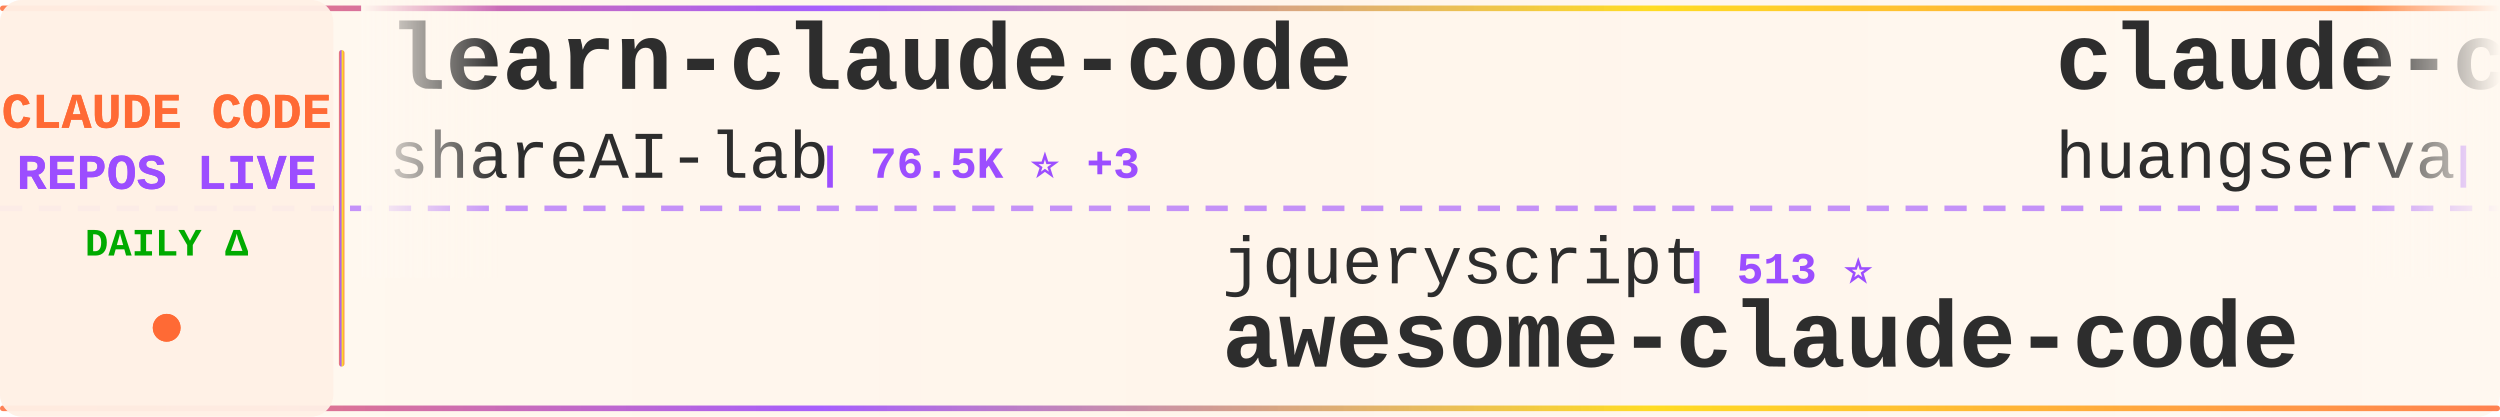
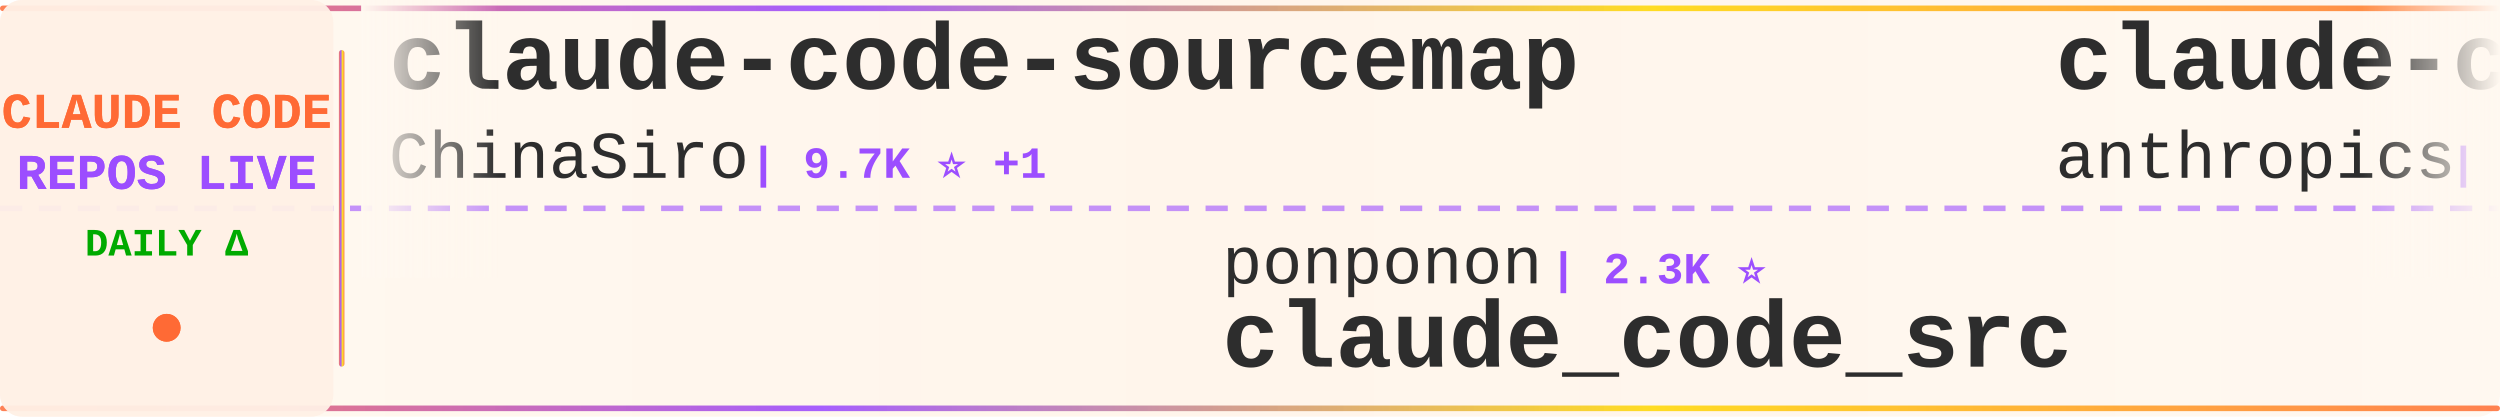
<svg xmlns="http://www.w3.org/2000/svg" width="900" height="150">
  <defs>
    <linearGradient id="tickerBg" x1="0%" y1="0%" x2="100%" y2="0%">
      <stop offset="0%" style="stop-color:#fff8f0;stop-opacity:0.98" />
      <stop offset="50%" style="stop-color:#fff5eb;stop-opacity:1" />
      <stop offset="100%" style="stop-color:#fff8f0;stop-opacity:0.98" />
    </linearGradient>
    <linearGradient id="borderGrad" x1="0%" y1="0%" x2="100%" y2="0%">
      <stop offset="0%" style="stop-color:#FF6B35;stop-opacity:0.85">
        <animate attributeName="stop-opacity" values="0.85;1;0.85" dur="2s" repeatCount="indefinite" />
      </stop>
      <stop offset="33%" style="stop-color:#9C4EFF;stop-opacity:0.9">
        <animate attributeName="stop-opacity" values="0.9;1;0.9" dur="2.2s" repeatCount="indefinite" />
      </stop>
      <stop offset="66%" style="stop-color:#FFD700;stop-opacity:0.85">
        <animate attributeName="stop-opacity" values="0.85;1;0.85" dur="1.8s" repeatCount="indefinite" />
      </stop>
      <stop offset="100%" style="stop-color:#FF6B35;stop-opacity:0.85">
        <animate attributeName="stop-opacity" values="0.85;1;0.85" dur="2s" repeatCount="indefinite" />
      </stop>
    </linearGradient>
    <filter id="textGlow">
      <feGaussianBlur stdDeviation="0.15" result="coloredBlur" />
      <feMerge>
        <feMergeNode in="coloredBlur" />
        <feMergeNode in="SourceGraphic" />
      </feMerge>
    </filter>
    <filter id="metricGlow">
      <feGaussianBlur stdDeviation="0.2" result="coloredBlur" />
      <feMerge>
        <feMergeNode in="coloredBlur" />
        <feMergeNode in="SourceGraphic" />
      </feMerge>
    </filter>
    <linearGradient id="leftFade" x1="0%" y1="0%" x2="100%" y2="0%">
      <stop offset="0%" style="stop-color:#fff8f0;stop-opacity:1" />
      <stop offset="100%" style="stop-color:#fff8f0;stop-opacity:0" />
    </linearGradient>
    <linearGradient id="rightFade" x1="0%" y1="0%" x2="100%" y2="0%">
      <stop offset="0%" style="stop-color:#fff8f0;stop-opacity:0" />
      <stop offset="100%" style="stop-color:#fff8f0;stop-opacity:1" />
    </linearGradient>
  </defs>
  <rect width="900" height="150" fill="url(#tickerBg)" rx="8" />
  <rect x="0" y="2" width="900" height="2" fill="url(#borderGrad)" rx="1" />
  <rect x="0" y="146" width="900" height="2" fill="url(#borderGrad)" rx="1" />
  <line x1="0" y1="75" x2="900" y2="75" stroke="#9C4EFF" stroke-width="2" stroke-dasharray="8 6" opacity="0.6" />
  <rect x="0" y="0" width="120" height="150" fill="#fff0e6" opacity="0.95" rx="8" />
  <text x="60" y="46" font-family="'Courier New', monospace" font-size="18" font-weight="bold" fill="#FF6B35" text-anchor="middle" filter="url(#textGlow)">
    CLAUDE CODE
  </text>
  <text x="60" y="68" font-family="'Courier New', monospace" font-size="18" font-weight="bold" fill="#9C4EFF" text-anchor="middle" filter="url(#textGlow)">
    REPOS LIVE
  </text>
  <text x="60" y="92" font-family="'Courier New', monospace" font-size="14" font-weight="bold" fill="#00aa00" text-anchor="middle">
    DAILY Δ
  </text>
  <circle cx="60" cy="118" r="5" fill="#FF6B35" filter="url(#metricGlow)">
    <animate attributeName="r" values="4;6;4" dur="1.5s" repeatCount="indefinite" />
    <animate attributeName="opacity" values="0.6;1;0.6" dur="1.5s" repeatCount="indefinite" />
  </circle>
  <rect x="122" y="18" width="2" height="114" fill="url(#borderGrad)" rx="1" />
  <clipPath id="tickerClip">
    <rect x="130" y="0" width="770" height="150" />
  </clipPath>
  <g clip-path="url(#tickerClip)">
    <g id="tickerItems">
      <animateTransform attributeName="transform" attributeType="XML" type="translate" from="0 0" to="-3000 0" dur="54s" repeatCount="indefinite" />
      <g transform="translate(0, 0)">
-         <text x="140" y="32" font-family="'Courier New', monospace" font-size="34" font-weight="bold" fill="#2d2d2d">learn-claude-code</text>
-         <text x="140" y="64" font-family="'Courier New', monospace" font-size="24" font-weight="normal" fill="#2d2d2d" opacity="1.0">shareAI-lab</text>
-         <text x="294" y="64" font-family="'Courier New', monospace" font-size="16" font-weight="bold" fill="#9C4EFF"> | 76.5K ⭐ +3</text>
+         <text x="140" y="32" font-family="'Courier New', monospace" font-size="34" font-weight="bold" fill="#2d2d2d">claude-code-sourcemap</text>
+         <text x="140" y="64" font-family="'Courier New', monospace" font-size="24" font-weight="normal" fill="#2d2d2d" opacity="1.0">ChinaSiro</text>
+         <text x="270" y="64" font-family="'Courier New', monospace" font-size="16" font-weight="bold" fill="#9C4EFF"> | 9.7K ⭐ +1</text>
      </g>
      <g transform="translate(300, 0)">
-         <text x="140" y="102" font-family="'Courier New', monospace" font-size="24" font-weight="normal" fill="#2d2d2d" opacity="1.0">jqueryscript</text>
-         <text x="306" y="102" font-family="'Courier New', monospace" font-size="16" font-weight="bold" fill="#9C4EFF"> | 513 ⭐</text>
-         <text x="140" y="132" font-family="'Courier New', monospace" font-size="34" font-weight="bold" fill="#2d2d2d">awesome-claude-code</text>
+         <text x="140" y="102" font-family="'Courier New', monospace" font-size="24" font-weight="normal" fill="#2d2d2d" opacity="1.0">ponponon</text>
+         <text x="258" y="102" font-family="'Courier New', monospace" font-size="16" font-weight="bold" fill="#9C4EFF"> | 2.3K ⭐</text>
+         <text x="140" y="132" font-family="'Courier New', monospace" font-size="34" font-weight="bold" fill="#2d2d2d">claude_code_src</text>
      </g>
      <g transform="translate(600, 0)">
-         <text x="140" y="32" font-family="'Courier New', monospace" font-size="34" font-weight="bold" fill="#2d2d2d">claude-code-cli</text>
-         <text x="140" y="64" font-family="'Courier New', monospace" font-size="24" font-weight="normal" fill="#2d2d2d" opacity="1.0">huangserva</text>
-         <text x="282" y="64" font-family="'Courier New', monospace" font-size="16" font-weight="bold" fill="#9C4EFF"> | 628 ⭐</text>
+         <text x="140" y="32" font-family="'Courier New', monospace" font-size="34" font-weight="bold" fill="#2d2d2d">claude-code-base-action</text>
+         <text x="140" y="64" font-family="'Courier New', monospace" font-size="24" font-weight="normal" fill="#2d2d2d" opacity="1.0">anthropics</text>
+         <text x="282" y="64" font-family="'Courier New', monospace" font-size="16" font-weight="bold" fill="#9C4EFF"> | 976 ⭐</text>
      </g>
      <g transform="translate(900, 0)">
-         <text x="140" y="102" font-family="'Courier New', monospace" font-size="24" font-weight="normal" fill="#2d2d2d" opacity="1.0">fazxes</text>
-         <text x="234" y="102" font-family="'Courier New', monospace" font-size="16" font-weight="bold" fill="#9C4EFF"> | 239 ⭐</text>
-         <text x="140" y="132" font-family="'Courier New', monospace" font-size="34" font-weight="bold" fill="#2d2d2d">Claude-code</text>
+         <text x="140" y="102" font-family="'Courier New', monospace" font-size="24" font-weight="normal" fill="#2d2d2d" opacity="1.0">Windy3f3f3f3f</text>
+         <text x="318" y="102" font-family="'Courier New', monospace" font-size="16" font-weight="bold" fill="#9C4EFF"> | 2.7K ⭐ +1</text>
+         <text x="140" y="132" font-family="'Courier New', monospace" font-size="34" font-weight="bold" fill="#2d2d2d">claude-code-from-scratch</text>
      </g>
      <g transform="translate(1200, 0)">
-         <text x="140" y="32" font-family="'Courier New', monospace" font-size="34" font-weight="bold" fill="#2d2d2d">awesome-claude-code-tool...</text>
-         <text x="140" y="64" font-family="'Courier New', monospace" font-size="24" font-weight="normal" fill="#2d2d2d" opacity="1.0">rohitg00</text>
-         <text x="258" y="64" font-family="'Courier New', monospace" font-size="16" font-weight="bold" fill="#9C4EFF"> | 2.6K ⭐</text>
+         <text x="140" y="32" font-family="'Courier New', monospace" font-size="34" font-weight="bold" fill="#2d2d2d">Open-ClaudeCode</text>
+         <text x="140" y="64" font-family="'Courier New', monospace" font-size="24" font-weight="normal" fill="#2d2d2d" opacity="1.0">LING71671</text>
+         <text x="270" y="64" font-family="'Courier New', monospace" font-size="16" font-weight="bold" fill="#9C4EFF"> | 950 ⭐</text>
      </g>
      <g transform="translate(1500, 0)">
-         <text x="140" y="102" font-family="'Courier New', monospace" font-size="24" font-weight="normal" fill="#2d2d2d" opacity="1.0">WorldFlowAI</text>
-         <text x="294" y="102" font-family="'Courier New', monospace" font-size="16" font-weight="bold" fill="#9C4EFF"> | 2.8K ⭐ +4</text>
-         <text x="140" y="132" font-family="'Courier New', monospace" font-size="34" font-weight="bold" fill="#2d2d2d">everything-claude-code</text>
+         <text x="140" y="102" font-family="'Courier New', monospace" font-size="24" font-weight="normal" fill="#2d2d2d" opacity="1.0">repowise-dev</text>
+         <text x="306" y="102" font-family="'Courier New', monospace" font-size="16" font-weight="bold" fill="#9C4EFF"> | 1.2K ⭐</text>
+         <text x="140" y="132" font-family="'Courier New', monospace" font-size="34" font-weight="bold" fill="#2d2d2d">claude-code-prompts</text>
      </g>
      <g transform="translate(1800, 0)">
-         <text x="140" y="32" font-family="'Courier New', monospace" font-size="34" font-weight="bold" fill="#2d2d2d">Claude-code</text>
-         <text x="140" y="64" font-family="'Courier New', monospace" font-size="24" font-weight="normal" fill="#2d2d2d" opacity="1.0">zstmfhy</text>
-         <text x="246" y="64" font-family="'Courier New', monospace" font-size="16" font-weight="bold" fill="#9C4EFF"> | 189 ⭐</text>
+         <text x="140" y="32" font-family="'Courier New', monospace" font-size="34" font-weight="bold" fill="#2d2d2d">claude-code-hooks-master...</text>
+         <text x="140" y="64" font-family="'Courier New', monospace" font-size="24" font-weight="normal" fill="#2d2d2d" opacity="1.0">disler</text>
+         <text x="234" y="64" font-family="'Courier New', monospace" font-size="16" font-weight="bold" fill="#9C4EFF"> | 3.9K ⭐</text>
      </g>
      <g transform="translate(2100, 0)">
-         <text x="140" y="102" font-family="'Courier New', monospace" font-size="24" font-weight="normal" fill="#2d2d2d" opacity="1.0">Piebald-AI</text>
-         <text x="282" y="102" font-family="'Courier New', monospace" font-size="16" font-weight="bold" fill="#9C4EFF"> | 12.6K ⭐</text>
-         <text x="140" y="132" font-family="'Courier New', monospace" font-size="34" font-weight="bold" fill="#2d2d2d">claude-code-system-promp...</text>
+         <text x="140" y="102" font-family="'Courier New', monospace" font-size="24" font-weight="normal" fill="#2d2d2d" opacity="1.0">Yeachan-Heo</text>
+         <text x="294" y="102" font-family="'Courier New', monospace" font-size="16" font-weight="bold" fill="#9C4EFF"> | 39.1K ⭐ +2</text>
+         <text x="140" y="132" font-family="'Courier New', monospace" font-size="34" font-weight="bold" fill="#2d2d2d">oh-my-claudecode</text>
      </g>
      <g transform="translate(2400, 0)">
-         <text x="140" y="32" font-family="'Courier New', monospace" font-size="34" font-weight="bold" fill="#2d2d2d">claude-code-settings</text>
-         <text x="140" y="64" font-family="'Courier New', monospace" font-size="24" font-weight="normal" fill="#2d2d2d" opacity="1.0">feiskyer</text>
-         <text x="258" y="64" font-family="'Courier New', monospace" font-size="16" font-weight="bold" fill="#9C4EFF"> | 1.7K ⭐</text>
+         <text x="140" y="32" font-family="'Courier New', monospace" font-size="34" font-weight="bold" fill="#2d2d2d">how-claude-code-works</text>
+         <text x="140" y="64" font-family="'Courier New', monospace" font-size="24" font-weight="normal" fill="#2d2d2d" opacity="1.0">Windy3f3f3f3f</text>
+         <text x="318" y="64" font-family="'Courier New', monospace" font-size="16" font-weight="bold" fill="#9C4EFF"> | 3.6K ⭐ +1</text>
      </g>
      <g transform="translate(2700, 0)">
-         <text x="140" y="102" font-family="'Courier New', monospace" font-size="24" font-weight="normal" fill="#2d2d2d" opacity="1.0">OneRedOak</text>
-         <text x="270" y="102" font-family="'Courier New', monospace" font-size="16" font-weight="bold" fill="#9C4EFF"> | 3.9K ⭐</text>
-         <text x="140" y="132" font-family="'Courier New', monospace" font-size="34" font-weight="bold" fill="#2d2d2d">claude-code-workflows</text>
+         <text x="140" y="102" font-family="'Courier New', monospace" font-size="24" font-weight="normal" fill="#2d2d2d" opacity="1.0">SeemSeam</text>
+         <text x="258" y="102" font-family="'Courier New', monospace" font-size="16" font-weight="bold" fill="#9C4EFF"> | 3.5K ⭐ +1</text>
+         <text x="140" y="132" font-family="'Courier New', monospace" font-size="34" font-weight="bold" fill="#2d2d2d">claude_codex_bridge</text>
      </g>
      <g transform="translate(3000, 0)">
-         <text x="140" y="32" font-family="'Courier New', monospace" font-size="34" font-weight="bold" fill="#2d2d2d">learn-claude-code</text>
-         <text x="140" y="64" font-family="'Courier New', monospace" font-size="24" font-weight="normal" fill="#2d2d2d" opacity="1.0">shareAI-lab</text>
-         <text x="294" y="64" font-family="'Courier New', monospace" font-size="16" font-weight="bold" fill="#9C4EFF"> | 76.5K ⭐ +3</text>
+         <text x="140" y="32" font-family="'Courier New', monospace" font-size="34" font-weight="bold" fill="#2d2d2d">claude-code-sourcemap</text>
+         <text x="140" y="64" font-family="'Courier New', monospace" font-size="24" font-weight="normal" fill="#2d2d2d" opacity="1.0">ChinaSiro</text>
+         <text x="270" y="64" font-family="'Courier New', monospace" font-size="16" font-weight="bold" fill="#9C4EFF"> | 9.7K ⭐ +1</text>
      </g>
      <g transform="translate(3300, 0)">
-         <text x="140" y="102" font-family="'Courier New', monospace" font-size="24" font-weight="normal" fill="#2d2d2d" opacity="1.0">jqueryscript</text>
-         <text x="306" y="102" font-family="'Courier New', monospace" font-size="16" font-weight="bold" fill="#9C4EFF"> | 513 ⭐</text>
-         <text x="140" y="132" font-family="'Courier New', monospace" font-size="34" font-weight="bold" fill="#2d2d2d">awesome-claude-code</text>
+         <text x="140" y="102" font-family="'Courier New', monospace" font-size="24" font-weight="normal" fill="#2d2d2d" opacity="1.0">ponponon</text>
+         <text x="258" y="102" font-family="'Courier New', monospace" font-size="16" font-weight="bold" fill="#9C4EFF"> | 2.3K ⭐</text>
+         <text x="140" y="132" font-family="'Courier New', monospace" font-size="34" font-weight="bold" fill="#2d2d2d">claude_code_src</text>
      </g>
      <g transform="translate(3600, 0)">
-         <text x="140" y="32" font-family="'Courier New', monospace" font-size="34" font-weight="bold" fill="#2d2d2d">claude-code-cli</text>
-         <text x="140" y="64" font-family="'Courier New', monospace" font-size="24" font-weight="normal" fill="#2d2d2d" opacity="1.0">huangserva</text>
-         <text x="282" y="64" font-family="'Courier New', monospace" font-size="16" font-weight="bold" fill="#9C4EFF"> | 628 ⭐</text>
+         <text x="140" y="32" font-family="'Courier New', monospace" font-size="34" font-weight="bold" fill="#2d2d2d">claude-code-base-action</text>
+         <text x="140" y="64" font-family="'Courier New', monospace" font-size="24" font-weight="normal" fill="#2d2d2d" opacity="1.0">anthropics</text>
+         <text x="282" y="64" font-family="'Courier New', monospace" font-size="16" font-weight="bold" fill="#9C4EFF"> | 976 ⭐</text>
      </g>
      <g transform="translate(3900, 0)">
-         <text x="140" y="102" font-family="'Courier New', monospace" font-size="24" font-weight="normal" fill="#2d2d2d" opacity="1.0">fazxes</text>
-         <text x="234" y="102" font-family="'Courier New', monospace" font-size="16" font-weight="bold" fill="#9C4EFF"> | 239 ⭐</text>
-         <text x="140" y="132" font-family="'Courier New', monospace" font-size="34" font-weight="bold" fill="#2d2d2d">Claude-code</text>
+         <text x="140" y="102" font-family="'Courier New', monospace" font-size="24" font-weight="normal" fill="#2d2d2d" opacity="1.0">Windy3f3f3f3f</text>
+         <text x="318" y="102" font-family="'Courier New', monospace" font-size="16" font-weight="bold" fill="#9C4EFF"> | 2.7K ⭐ +1</text>
+         <text x="140" y="132" font-family="'Courier New', monospace" font-size="34" font-weight="bold" fill="#2d2d2d">claude-code-from-scratch</text>
      </g>
    </g>
  </g>
  <rect x="130" y="0" width="50" height="100" fill="url(#leftFade)" />
  <rect x="850" y="0" width="50" height="100" fill="url(#rightFade)" />
</svg>
